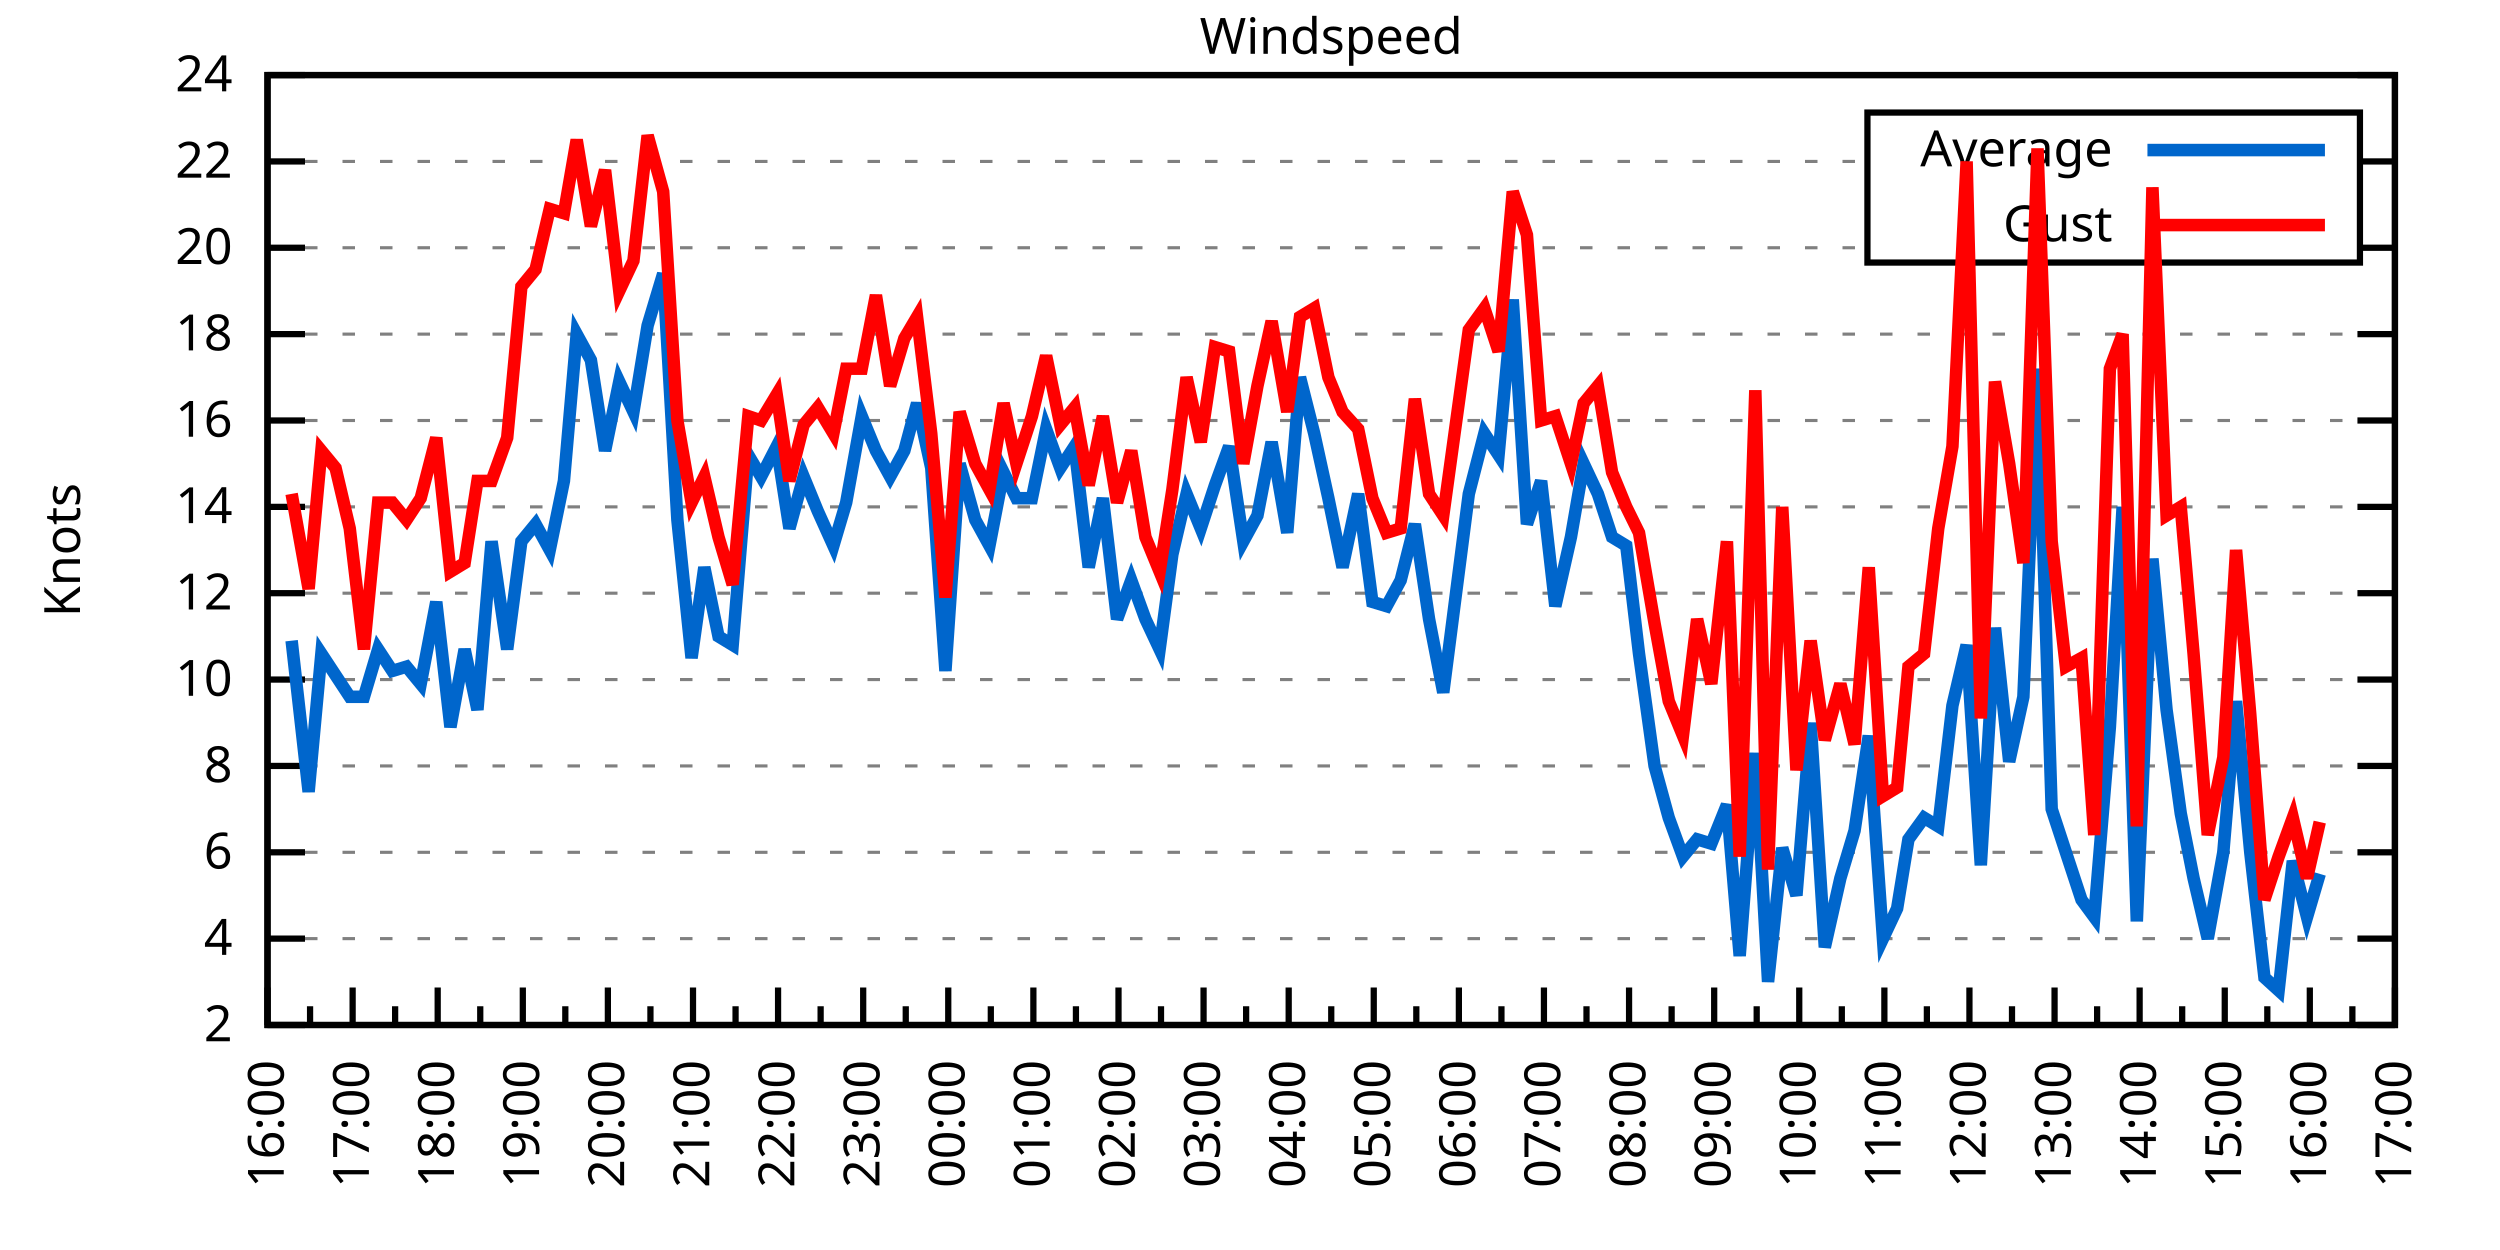
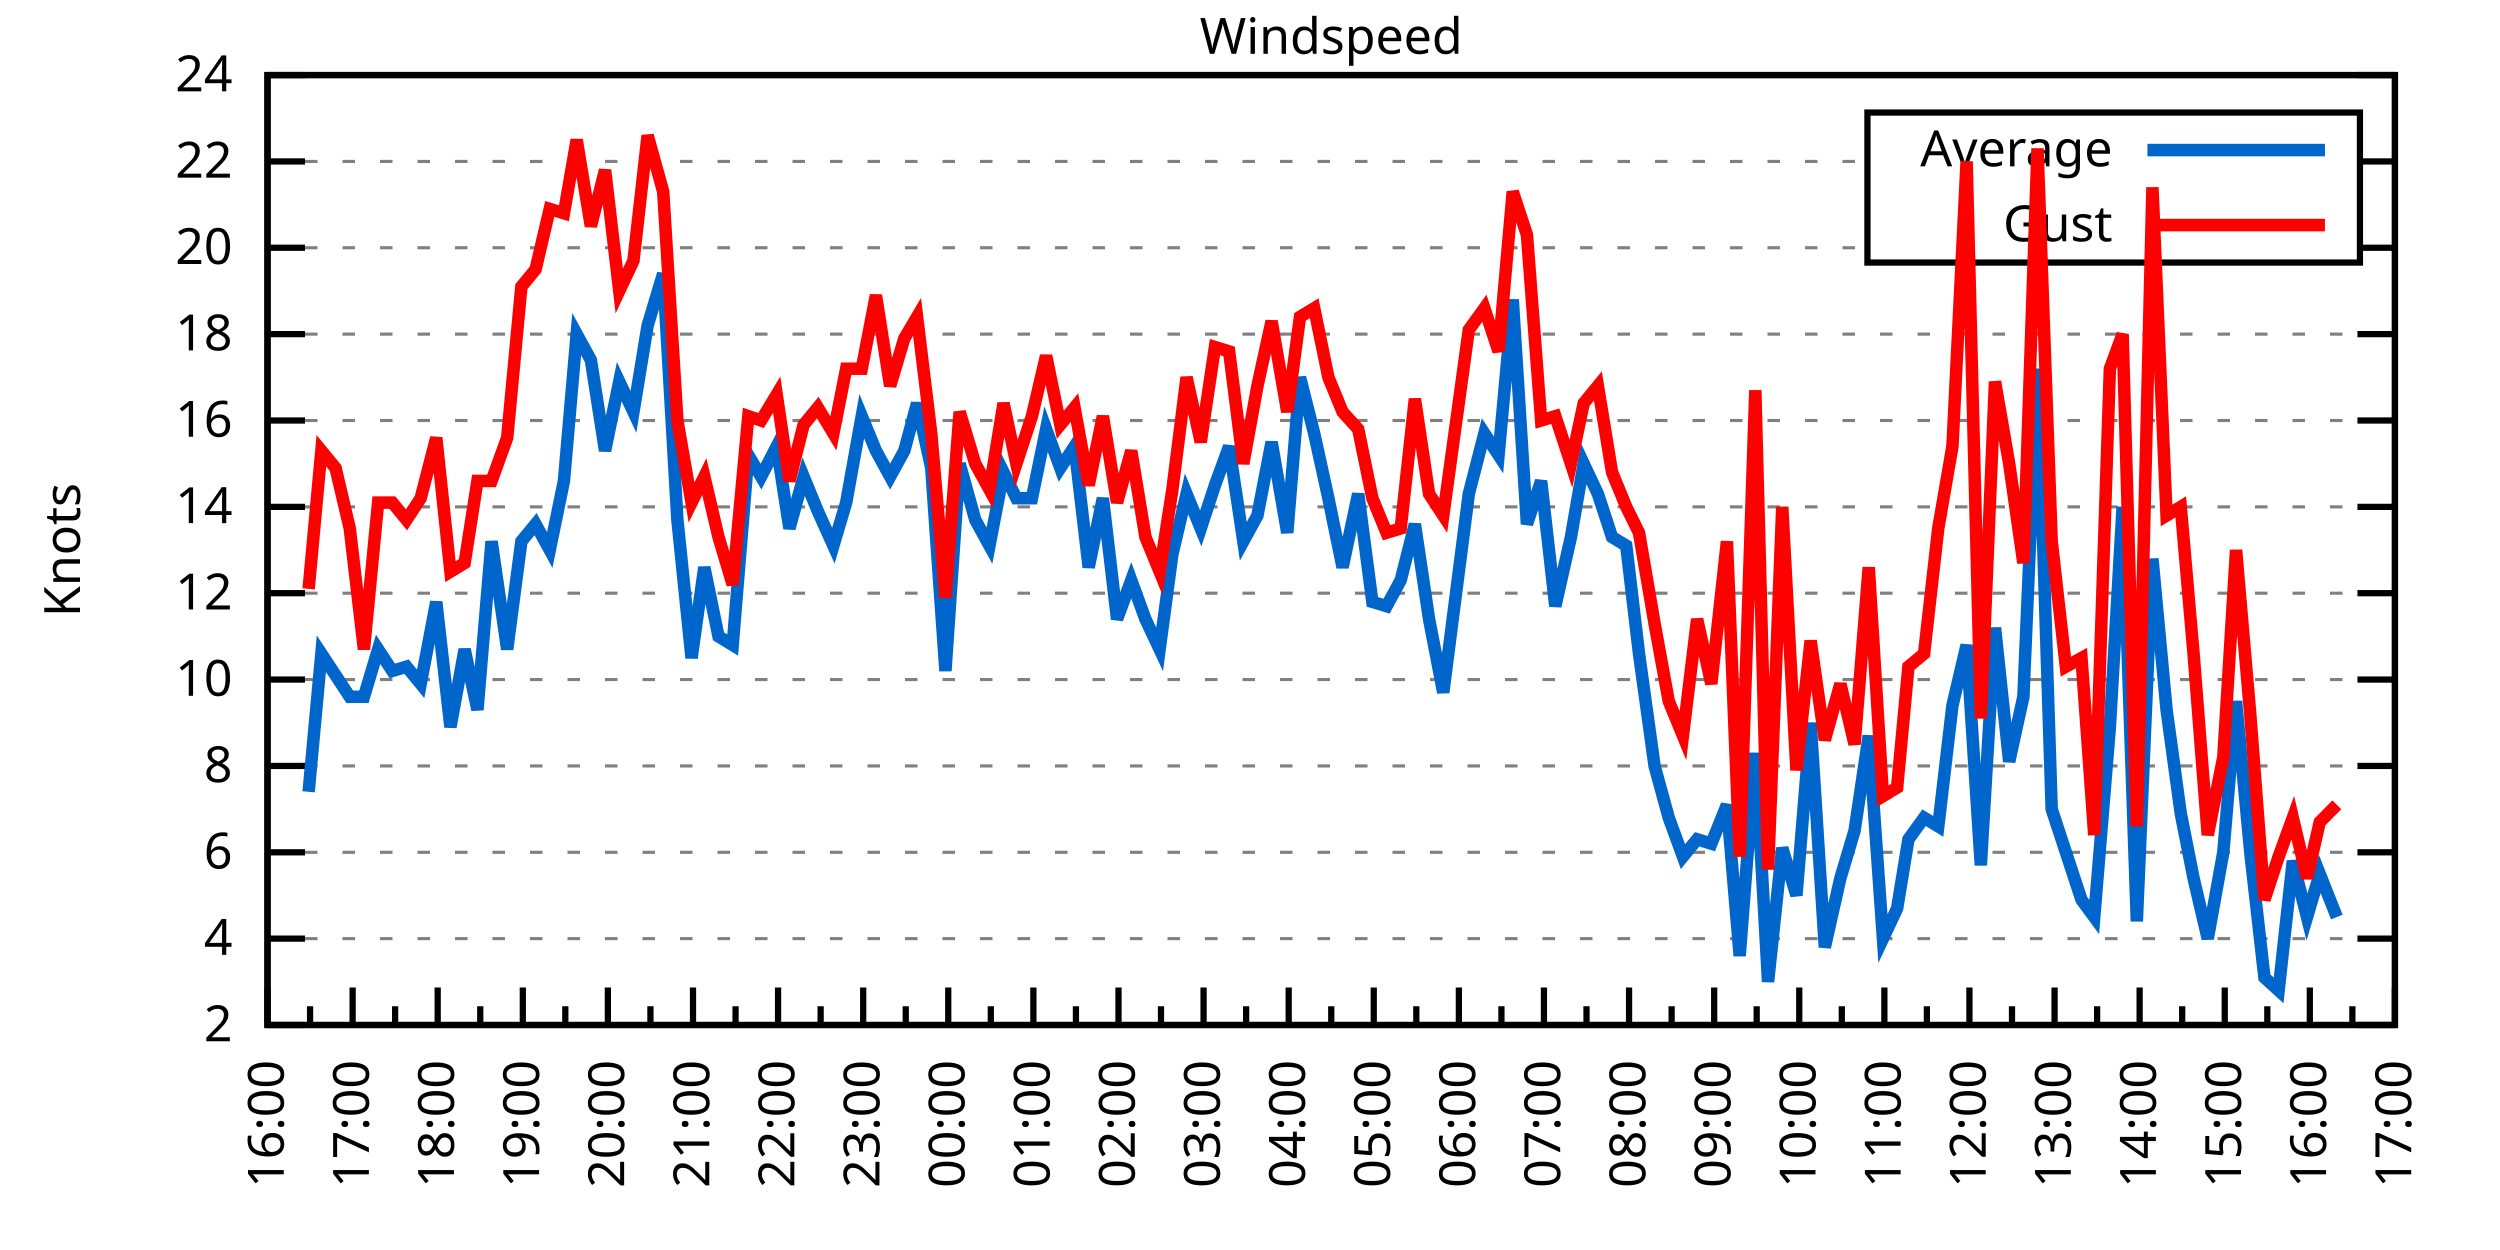
<svg xmlns="http://www.w3.org/2000/svg" xmlns:xlink="http://www.w3.org/1999/xlink" width="400" height="200" viewBox="0 0 400 200">
  <g id="gnuplot_canvas">
    <rect x="0" y="0" width="400" height="200" fill="none" />
    <defs>
      <circle id="gpDot" r="0.5" stroke-width="0.5" stroke="currentColor" />
      <path id="gpPt0" stroke-width="0.333" stroke="currentColor" d="M-1,0 h2 M0,-1 v2" />
      <path id="gpPt1" stroke-width="0.333" stroke="currentColor" d="M-1,-1 L1,1 M1,-1 L-1,1" />
      <path id="gpPt2" stroke-width="0.333" stroke="currentColor" d="M-1,0 L1,0 M0,-1 L0,1 M-1,-1 L1,1 M-1,1 L1,-1" />
      <rect id="gpPt3" stroke-width="0.333" stroke="currentColor" x="-1" y="-1" width="2" height="2" />
      <rect id="gpPt4" stroke-width="0.333" stroke="currentColor" fill="currentColor" x="-1" y="-1" width="2" height="2" />
      <circle id="gpPt5" stroke-width="0.333" stroke="currentColor" cx="0" cy="0" r="1" />
      <use xlink:href="#gpPt5" id="gpPt6" fill="currentColor" stroke="none" />
      <path id="gpPt7" stroke-width="0.333" stroke="currentColor" d="M0,-1.33 L-1.33,0.67 L1.33,0.67 z" />
      <use xlink:href="#gpPt7" id="gpPt8" fill="currentColor" stroke="none" />
      <use xlink:href="#gpPt7" id="gpPt9" stroke="currentColor" transform="rotate(180)" />
      <use xlink:href="#gpPt9" id="gpPt10" fill="currentColor" stroke="none" />
      <use xlink:href="#gpPt3" id="gpPt11" stroke="currentColor" transform="rotate(45)" />
      <use xlink:href="#gpPt11" id="gpPt12" fill="currentColor" stroke="none" />
      <path id="gpPt13" stroke-width="0.333" stroke="currentColor" d="M0,1.330 L1.265,0.411 L0.782,-1.067 L-0.782,-1.076 L-1.265,0.411 z" />
      <use xlink:href="#gpPt13" id="gpPt14" fill="currentColor" stroke="none" />
      <filter id="textbox" filterUnits="objectBoundingBox" x="0" y="0" height="1" width="1">
        <feFlood flood-color="white" flood-opacity="1" result="bgnd" />
        <feComposite in="SourceGraphic" in2="bgnd" operator="atop" />
      </filter>
      <filter id="greybox" filterUnits="objectBoundingBox" x="0" y="0" height="1" width="1">
        <feFlood flood-color="lightgrey" flood-opacity="1" result="grey" />
        <feComposite in="SourceGraphic" in2="grey" operator="atop" />
      </filter>
    </defs>
    <g fill="none" color="white" stroke="currentColor" stroke-width="1.00" stroke-linecap="butt" stroke-linejoin="miter">
</g>
    <g fill="none" color="black" stroke="currentColor" stroke-width="1.00" stroke-linecap="butt" stroke-linejoin="miter">
      <g stroke="none" shape-rendering="crispEdges">
        <polygon fill="rgb(255, 255, 255)" points="42.80,164.00 383.18,164.00 383.18,12.02 42.80,12.02 " />
      </g>
    </g>
    <g fill="none" color="black" stroke="currentColor" stroke-width="1.00" stroke-linecap="butt" stroke-linejoin="miter">
</g>
    <g fill="none" color="black" stroke="black" stroke-width="0.50" stroke-linecap="butt" stroke-linejoin="miter">
</g>
    <g fill="none" color="gray" stroke="currentColor" stroke-width="0.50" stroke-linecap="butt" stroke-linejoin="miter">
      <path stroke="gray" stroke-dasharray="2,4" class="gridline" d="M42.80,164.00 L383.19,164.00  " />
    </g>
    <g fill="none" color="gray" stroke="gray" stroke-width="1.00" stroke-linecap="butt" stroke-linejoin="miter">
</g>
    <g fill="none" color="black" stroke="currentColor" stroke-width="1.00" stroke-linecap="butt" stroke-linejoin="miter">
      <path stroke="black" d="M42.80,164.00 L48.80,164.00 M383.19,164.00 L377.19,164.00  " />
      <g transform="translate(37.20,166.60)" stroke="none" fill="black" font-family="Sans" font-size="8.00" text-anchor="end">
        <text>
          <tspan font-family="Sans"> 2</tspan>
        </text>
      </g>
    </g>
    <g fill="none" color="black" stroke="currentColor" stroke-width="1.00" stroke-linecap="butt" stroke-linejoin="miter">
</g>
    <g fill="none" color="black" stroke="black" stroke-width="0.50" stroke-linecap="butt" stroke-linejoin="miter">
</g>
    <g fill="none" color="gray" stroke="currentColor" stroke-width="0.50" stroke-linecap="butt" stroke-linejoin="miter">
      <path stroke="gray" stroke-dasharray="2,4" class="gridline" d="M42.80,150.18 L383.19,150.18  " />
    </g>
    <g fill="none" color="gray" stroke="gray" stroke-width="1.00" stroke-linecap="butt" stroke-linejoin="miter">
</g>
    <g fill="none" color="black" stroke="currentColor" stroke-width="1.00" stroke-linecap="butt" stroke-linejoin="miter">
      <path stroke="black" d="M42.80,150.18 L48.80,150.18 M383.19,150.18 L377.19,150.18  " />
      <g transform="translate(37.20,152.78)" stroke="none" fill="black" font-family="Sans" font-size="8.00" text-anchor="end">
        <text>
          <tspan font-family="Sans"> 4</tspan>
        </text>
      </g>
    </g>
    <g fill="none" color="black" stroke="currentColor" stroke-width="1.00" stroke-linecap="butt" stroke-linejoin="miter">
</g>
    <g fill="none" color="black" stroke="black" stroke-width="0.50" stroke-linecap="butt" stroke-linejoin="miter">
</g>
    <g fill="none" color="gray" stroke="currentColor" stroke-width="0.50" stroke-linecap="butt" stroke-linejoin="miter">
      <path stroke="gray" stroke-dasharray="2,4" class="gridline" d="M42.80,136.37 L383.19,136.37  " />
    </g>
    <g fill="none" color="gray" stroke="gray" stroke-width="1.00" stroke-linecap="butt" stroke-linejoin="miter">
</g>
    <g fill="none" color="black" stroke="currentColor" stroke-width="1.00" stroke-linecap="butt" stroke-linejoin="miter">
      <path stroke="black" d="M42.80,136.37 L48.80,136.37 M383.19,136.37 L377.19,136.37  " />
      <g transform="translate(37.20,138.97)" stroke="none" fill="black" font-family="Sans" font-size="8.00" text-anchor="end">
        <text>
          <tspan font-family="Sans"> 6</tspan>
        </text>
      </g>
    </g>
    <g fill="none" color="black" stroke="currentColor" stroke-width="1.00" stroke-linecap="butt" stroke-linejoin="miter">
</g>
    <g fill="none" color="black" stroke="black" stroke-width="0.50" stroke-linecap="butt" stroke-linejoin="miter">
</g>
    <g fill="none" color="gray" stroke="currentColor" stroke-width="0.50" stroke-linecap="butt" stroke-linejoin="miter">
      <path stroke="gray" stroke-dasharray="2,4" class="gridline" d="M42.80,122.55 L383.19,122.55  " />
    </g>
    <g fill="none" color="gray" stroke="gray" stroke-width="1.00" stroke-linecap="butt" stroke-linejoin="miter">
</g>
    <g fill="none" color="black" stroke="currentColor" stroke-width="1.00" stroke-linecap="butt" stroke-linejoin="miter">
      <path stroke="black" d="M42.80,122.55 L48.80,122.55 M383.19,122.55 L377.19,122.55  " />
      <g transform="translate(37.20,125.15)" stroke="none" fill="black" font-family="Sans" font-size="8.00" text-anchor="end">
        <text>
          <tspan font-family="Sans"> 8</tspan>
        </text>
      </g>
    </g>
    <g fill="none" color="black" stroke="currentColor" stroke-width="1.00" stroke-linecap="butt" stroke-linejoin="miter">
</g>
    <g fill="none" color="black" stroke="black" stroke-width="0.50" stroke-linecap="butt" stroke-linejoin="miter">
</g>
    <g fill="none" color="gray" stroke="currentColor" stroke-width="0.50" stroke-linecap="butt" stroke-linejoin="miter">
      <path stroke="gray" stroke-dasharray="2,4" class="gridline" d="M42.80,108.73 L383.19,108.73  " />
    </g>
    <g fill="none" color="gray" stroke="gray" stroke-width="1.00" stroke-linecap="butt" stroke-linejoin="miter">
</g>
    <g fill="none" color="black" stroke="currentColor" stroke-width="1.00" stroke-linecap="butt" stroke-linejoin="miter">
      <path stroke="black" d="M42.80,108.73 L48.80,108.73 M383.19,108.73 L377.19,108.73  " />
      <g transform="translate(37.20,111.33)" stroke="none" fill="black" font-family="Sans" font-size="8.00" text-anchor="end">
        <text>
          <tspan font-family="Sans"> 10</tspan>
        </text>
      </g>
    </g>
    <g fill="none" color="black" stroke="currentColor" stroke-width="1.00" stroke-linecap="butt" stroke-linejoin="miter">
</g>
    <g fill="none" color="black" stroke="black" stroke-width="0.50" stroke-linecap="butt" stroke-linejoin="miter">
</g>
    <g fill="none" color="gray" stroke="currentColor" stroke-width="0.50" stroke-linecap="butt" stroke-linejoin="miter">
      <path stroke="gray" stroke-dasharray="2,4" class="gridline" d="M42.80,94.91 L383.19,94.91  " />
    </g>
    <g fill="none" color="gray" stroke="gray" stroke-width="1.00" stroke-linecap="butt" stroke-linejoin="miter">
</g>
    <g fill="none" color="black" stroke="currentColor" stroke-width="1.00" stroke-linecap="butt" stroke-linejoin="miter">
      <path stroke="black" d="M42.80,94.91 L48.80,94.91 M383.19,94.91 L377.19,94.91  " />
      <g transform="translate(37.20,97.51)" stroke="none" fill="black" font-family="Sans" font-size="8.00" text-anchor="end">
        <text>
          <tspan font-family="Sans"> 12</tspan>
        </text>
      </g>
    </g>
    <g fill="none" color="black" stroke="currentColor" stroke-width="1.00" stroke-linecap="butt" stroke-linejoin="miter">
</g>
    <g fill="none" color="black" stroke="black" stroke-width="0.50" stroke-linecap="butt" stroke-linejoin="miter">
</g>
    <g fill="none" color="gray" stroke="currentColor" stroke-width="0.50" stroke-linecap="butt" stroke-linejoin="miter">
      <path stroke="gray" stroke-dasharray="2,4" class="gridline" d="M42.80,81.10 L383.19,81.10  " />
    </g>
    <g fill="none" color="gray" stroke="gray" stroke-width="1.00" stroke-linecap="butt" stroke-linejoin="miter">
</g>
    <g fill="none" color="black" stroke="currentColor" stroke-width="1.00" stroke-linecap="butt" stroke-linejoin="miter">
      <path stroke="black" d="M42.80,81.10 L48.80,81.10 M383.19,81.10 L377.19,81.10  " />
      <g transform="translate(37.20,83.70)" stroke="none" fill="black" font-family="Sans" font-size="8.00" text-anchor="end">
        <text>
          <tspan font-family="Sans"> 14</tspan>
        </text>
      </g>
    </g>
    <g fill="none" color="black" stroke="currentColor" stroke-width="1.00" stroke-linecap="butt" stroke-linejoin="miter">
</g>
    <g fill="none" color="black" stroke="black" stroke-width="0.50" stroke-linecap="butt" stroke-linejoin="miter">
</g>
    <g fill="none" color="gray" stroke="currentColor" stroke-width="0.50" stroke-linecap="butt" stroke-linejoin="miter">
      <path stroke="gray" stroke-dasharray="2,4" class="gridline" d="M42.80,67.28 L383.19,67.28  " />
    </g>
    <g fill="none" color="gray" stroke="gray" stroke-width="1.00" stroke-linecap="butt" stroke-linejoin="miter">
</g>
    <g fill="none" color="black" stroke="currentColor" stroke-width="1.00" stroke-linecap="butt" stroke-linejoin="miter">
      <path stroke="black" d="M42.80,67.28 L48.80,67.28 M383.19,67.28 L377.19,67.28  " />
      <g transform="translate(37.20,69.88)" stroke="none" fill="black" font-family="Sans" font-size="8.00" text-anchor="end">
        <text>
          <tspan font-family="Sans"> 16</tspan>
        </text>
      </g>
    </g>
    <g fill="none" color="black" stroke="currentColor" stroke-width="1.00" stroke-linecap="butt" stroke-linejoin="miter">
</g>
    <g fill="none" color="black" stroke="black" stroke-width="0.50" stroke-linecap="butt" stroke-linejoin="miter">
</g>
    <g fill="none" color="gray" stroke="currentColor" stroke-width="0.50" stroke-linecap="butt" stroke-linejoin="miter">
      <path stroke="gray" stroke-dasharray="2,4" class="gridline" d="M42.80,53.46 L383.19,53.46  " />
    </g>
    <g fill="none" color="gray" stroke="gray" stroke-width="1.00" stroke-linecap="butt" stroke-linejoin="miter">
</g>
    <g fill="none" color="black" stroke="currentColor" stroke-width="1.00" stroke-linecap="butt" stroke-linejoin="miter">
      <path stroke="black" d="M42.80,53.46 L48.80,53.46 M383.19,53.46 L377.19,53.46  " />
      <g transform="translate(37.20,56.06)" stroke="none" fill="black" font-family="Sans" font-size="8.00" text-anchor="end">
        <text>
          <tspan font-family="Sans"> 18</tspan>
        </text>
      </g>
    </g>
    <g fill="none" color="black" stroke="currentColor" stroke-width="1.00" stroke-linecap="butt" stroke-linejoin="miter">
</g>
    <g fill="none" color="black" stroke="black" stroke-width="0.50" stroke-linecap="butt" stroke-linejoin="miter">
</g>
    <g fill="none" color="gray" stroke="currentColor" stroke-width="0.50" stroke-linecap="butt" stroke-linejoin="miter">
      <path stroke="gray" stroke-dasharray="2,4" class="gridline" d="M42.80,39.64 L298.79,39.64 M377.59,39.64 L383.19,39.64  " />
    </g>
    <g fill="none" color="gray" stroke="gray" stroke-width="1.00" stroke-linecap="butt" stroke-linejoin="miter">
</g>
    <g fill="none" color="black" stroke="currentColor" stroke-width="1.00" stroke-linecap="butt" stroke-linejoin="miter">
      <path stroke="black" d="M42.80,39.64 L48.80,39.64 M383.19,39.64 L377.19,39.64  " />
      <g transform="translate(37.20,42.24)" stroke="none" fill="black" font-family="Sans" font-size="8.00" text-anchor="end">
        <text>
          <tspan font-family="Sans"> 20</tspan>
        </text>
      </g>
    </g>
    <g fill="none" color="black" stroke="currentColor" stroke-width="1.00" stroke-linecap="butt" stroke-linejoin="miter">
</g>
    <g fill="none" color="black" stroke="black" stroke-width="0.50" stroke-linecap="butt" stroke-linejoin="miter">
</g>
    <g fill="none" color="gray" stroke="currentColor" stroke-width="0.50" stroke-linecap="butt" stroke-linejoin="miter">
      <path stroke="gray" stroke-dasharray="2,4" class="gridline" d="M42.80,25.83 L298.79,25.83 M377.59,25.83 L383.19,25.83  " />
    </g>
    <g fill="none" color="gray" stroke="gray" stroke-width="1.00" stroke-linecap="butt" stroke-linejoin="miter">
</g>
    <g fill="none" color="black" stroke="currentColor" stroke-width="1.00" stroke-linecap="butt" stroke-linejoin="miter">
      <path stroke="black" d="M42.80,25.83 L48.80,25.83 M383.19,25.83 L377.19,25.83  " />
      <g transform="translate(37.20,28.43)" stroke="none" fill="black" font-family="Sans" font-size="8.00" text-anchor="end">
        <text>
          <tspan font-family="Sans"> 22</tspan>
        </text>
      </g>
    </g>
    <g fill="none" color="black" stroke="currentColor" stroke-width="1.00" stroke-linecap="butt" stroke-linejoin="miter">
</g>
    <g fill="none" color="black" stroke="black" stroke-width="0.50" stroke-linecap="butt" stroke-linejoin="miter">
</g>
    <g fill="none" color="gray" stroke="currentColor" stroke-width="0.50" stroke-linecap="butt" stroke-linejoin="miter">
      <path stroke="gray" stroke-dasharray="2,4" class="gridline" d="M42.80,12.01 L383.19,12.01  " />
    </g>
    <g fill="none" color="gray" stroke="gray" stroke-width="1.00" stroke-linecap="butt" stroke-linejoin="miter">
</g>
    <g fill="none" color="black" stroke="currentColor" stroke-width="1.00" stroke-linecap="butt" stroke-linejoin="miter">
      <path stroke="black" d="M42.80,12.01 L48.80,12.01 M383.19,12.01 L377.19,12.01  " />
      <g transform="translate(37.20,14.61)" stroke="none" fill="black" font-family="Sans" font-size="8.00" text-anchor="end">
        <text>
          <tspan font-family="Sans"> 24</tspan>
        </text>
      </g>
    </g>
    <g fill="none" color="black" stroke="currentColor" stroke-width="1.00" stroke-linecap="butt" stroke-linejoin="miter">
      <path stroke="black" d="M42.80,164.00 L42.80,158.00  " />
      <g transform="translate(45.40,169.60) rotate(270)" stroke="none" fill="black" font-family="Sans" font-size="8.00" text-anchor="end">
        <text>
          <tspan font-family="Sans">16:00</tspan>
        </text>
      </g>
    </g>
    <g fill="none" color="black" stroke="currentColor" stroke-width="1.00" stroke-linecap="butt" stroke-linejoin="miter">
      <path stroke="black" d="M49.61,164.00 L49.61,161.00 M56.42,164.00 L56.42,158.00  " />
      <g transform="translate(59.02,169.60) rotate(270)" stroke="none" fill="black" font-family="Sans" font-size="8.00" text-anchor="end">
        <text>
          <tspan font-family="Sans">17:00</tspan>
        </text>
      </g>
    </g>
    <g fill="none" color="black" stroke="currentColor" stroke-width="1.00" stroke-linecap="butt" stroke-linejoin="miter">
      <path stroke="black" d="M63.22,164.00 L63.22,161.00 M70.03,164.00 L70.03,158.00  " />
      <g transform="translate(72.63,169.60) rotate(270)" stroke="none" fill="black" font-family="Sans" font-size="8.00" text-anchor="end">
        <text>
          <tspan font-family="Sans">18:00</tspan>
        </text>
      </g>
    </g>
    <g fill="none" color="black" stroke="currentColor" stroke-width="1.00" stroke-linecap="butt" stroke-linejoin="miter">
      <path stroke="black" d="M76.84,164.00 L76.84,161.00 M83.65,164.00 L83.65,158.00  " />
      <g transform="translate(86.25,169.60) rotate(270)" stroke="none" fill="black" font-family="Sans" font-size="8.00" text-anchor="end">
        <text>
          <tspan font-family="Sans">19:00</tspan>
        </text>
      </g>
    </g>
    <g fill="none" color="black" stroke="currentColor" stroke-width="1.00" stroke-linecap="butt" stroke-linejoin="miter">
      <path stroke="black" d="M90.45,164.00 L90.45,161.00 M97.26,164.00 L97.26,158.00  " />
      <g transform="translate(99.86,169.60) rotate(270)" stroke="none" fill="black" font-family="Sans" font-size="8.00" text-anchor="end">
        <text>
          <tspan font-family="Sans">20:00</tspan>
        </text>
      </g>
    </g>
    <g fill="none" color="black" stroke="currentColor" stroke-width="1.00" stroke-linecap="butt" stroke-linejoin="miter">
      <path stroke="black" d="M104.07,164.00 L104.07,161.00 M110.88,164.00 L110.88,158.00  " />
      <g transform="translate(113.48,169.60) rotate(270)" stroke="none" fill="black" font-family="Sans" font-size="8.00" text-anchor="end">
        <text>
          <tspan font-family="Sans">21:00</tspan>
        </text>
      </g>
    </g>
    <g fill="none" color="black" stroke="currentColor" stroke-width="1.00" stroke-linecap="butt" stroke-linejoin="miter">
      <path stroke="black" d="M117.69,164.00 L117.69,161.00 M124.49,164.00 L124.49,158.00  " />
      <g transform="translate(127.09,169.60) rotate(270)" stroke="none" fill="black" font-family="Sans" font-size="8.00" text-anchor="end">
        <text>
          <tspan font-family="Sans">22:00</tspan>
        </text>
      </g>
    </g>
    <g fill="none" color="black" stroke="currentColor" stroke-width="1.00" stroke-linecap="butt" stroke-linejoin="miter">
      <path stroke="black" d="M131.30,164.00 L131.30,161.00 M138.11,164.00 L138.11,158.00  " />
      <g transform="translate(140.71,169.60) rotate(270)" stroke="none" fill="black" font-family="Sans" font-size="8.00" text-anchor="end">
        <text>
          <tspan font-family="Sans">23:00</tspan>
        </text>
      </g>
    </g>
    <g fill="none" color="black" stroke="currentColor" stroke-width="1.00" stroke-linecap="butt" stroke-linejoin="miter">
      <path stroke="black" d="M144.92,164.00 L144.92,161.00 M151.72,164.00 L151.72,158.00  " />
      <g transform="translate(154.32,169.60) rotate(270)" stroke="none" fill="black" font-family="Sans" font-size="8.00" text-anchor="end">
        <text>
          <tspan font-family="Sans">00:00</tspan>
        </text>
      </g>
    </g>
    <g fill="none" color="black" stroke="currentColor" stroke-width="1.00" stroke-linecap="butt" stroke-linejoin="miter">
      <path stroke="black" d="M158.53,164.00 L158.53,161.00 M165.34,164.00 L165.34,158.00  " />
      <g transform="translate(167.94,169.60) rotate(270)" stroke="none" fill="black" font-family="Sans" font-size="8.00" text-anchor="end">
        <text>
          <tspan font-family="Sans">01:00</tspan>
        </text>
      </g>
    </g>
    <g fill="none" color="black" stroke="currentColor" stroke-width="1.00" stroke-linecap="butt" stroke-linejoin="miter">
      <path stroke="black" d="M172.15,164.00 L172.15,161.00 M178.96,164.00 L178.96,158.00  " />
      <g transform="translate(181.56,169.60) rotate(270)" stroke="none" fill="black" font-family="Sans" font-size="8.00" text-anchor="end">
        <text>
          <tspan font-family="Sans">02:00</tspan>
        </text>
      </g>
    </g>
    <g fill="none" color="black" stroke="currentColor" stroke-width="1.00" stroke-linecap="butt" stroke-linejoin="miter">
      <path stroke="black" d="M185.76,164.00 L185.76,161.00 M192.57,164.00 L192.57,158.00  " />
      <g transform="translate(195.17,169.60) rotate(270)" stroke="none" fill="black" font-family="Sans" font-size="8.00" text-anchor="end">
        <text>
          <tspan font-family="Sans">03:00</tspan>
        </text>
      </g>
    </g>
    <g fill="none" color="black" stroke="currentColor" stroke-width="1.00" stroke-linecap="butt" stroke-linejoin="miter">
      <path stroke="black" d="M199.38,164.00 L199.38,161.00 M206.19,164.00 L206.19,158.00  " />
      <g transform="translate(208.79,169.60) rotate(270)" stroke="none" fill="black" font-family="Sans" font-size="8.00" text-anchor="end">
        <text>
          <tspan font-family="Sans">04:00</tspan>
        </text>
      </g>
    </g>
    <g fill="none" color="black" stroke="currentColor" stroke-width="1.00" stroke-linecap="butt" stroke-linejoin="miter">
      <path stroke="black" d="M213.00,164.00 L213.00,161.00 M219.80,164.00 L219.80,158.00  " />
      <g transform="translate(222.40,169.60) rotate(270)" stroke="none" fill="black" font-family="Sans" font-size="8.00" text-anchor="end">
        <text>
          <tspan font-family="Sans">05:00</tspan>
        </text>
      </g>
    </g>
    <g fill="none" color="black" stroke="currentColor" stroke-width="1.00" stroke-linecap="butt" stroke-linejoin="miter">
      <path stroke="black" d="M226.61,164.00 L226.61,161.00 M233.42,164.00 L233.42,158.00  " />
      <g transform="translate(236.02,169.60) rotate(270)" stroke="none" fill="black" font-family="Sans" font-size="8.00" text-anchor="end">
        <text>
          <tspan font-family="Sans">06:00</tspan>
        </text>
      </g>
    </g>
    <g fill="none" color="black" stroke="currentColor" stroke-width="1.00" stroke-linecap="butt" stroke-linejoin="miter">
      <path stroke="black" d="M240.23,164.00 L240.23,161.00 M247.03,164.00 L247.03,158.00  " />
      <g transform="translate(249.63,169.60) rotate(270)" stroke="none" fill="black" font-family="Sans" font-size="8.00" text-anchor="end">
        <text>
          <tspan font-family="Sans">07:00</tspan>
        </text>
      </g>
    </g>
    <g fill="none" color="black" stroke="currentColor" stroke-width="1.00" stroke-linecap="butt" stroke-linejoin="miter">
      <path stroke="black" d="M253.84,164.00 L253.84,161.00 M260.65,164.00 L260.65,158.00  " />
      <g transform="translate(263.25,169.60) rotate(270)" stroke="none" fill="black" font-family="Sans" font-size="8.00" text-anchor="end">
        <text>
          <tspan font-family="Sans">08:00</tspan>
        </text>
      </g>
    </g>
    <g fill="none" color="black" stroke="currentColor" stroke-width="1.00" stroke-linecap="butt" stroke-linejoin="miter">
      <path stroke="black" d="M267.46,164.00 L267.46,161.00 M274.27,164.00 L274.27,158.00  " />
      <g transform="translate(276.87,169.60) rotate(270)" stroke="none" fill="black" font-family="Sans" font-size="8.00" text-anchor="end">
        <text>
          <tspan font-family="Sans">09:00</tspan>
        </text>
      </g>
    </g>
    <g fill="none" color="black" stroke="currentColor" stroke-width="1.00" stroke-linecap="butt" stroke-linejoin="miter">
      <path stroke="black" d="M281.07,164.00 L281.07,161.00 M287.88,164.00 L287.88,158.00  " />
      <g transform="translate(290.48,169.60) rotate(270)" stroke="none" fill="black" font-family="Sans" font-size="8.00" text-anchor="end">
        <text>
          <tspan font-family="Sans">10:00</tspan>
        </text>
      </g>
    </g>
    <g fill="none" color="black" stroke="currentColor" stroke-width="1.00" stroke-linecap="butt" stroke-linejoin="miter">
      <path stroke="black" d="M294.69,164.00 L294.69,161.00 M301.50,164.00 L301.50,158.00  " />
      <g transform="translate(304.10,169.60) rotate(270)" stroke="none" fill="black" font-family="Sans" font-size="8.00" text-anchor="end">
        <text>
          <tspan font-family="Sans">11:00</tspan>
        </text>
      </g>
    </g>
    <g fill="none" color="black" stroke="currentColor" stroke-width="1.00" stroke-linecap="butt" stroke-linejoin="miter">
      <path stroke="black" d="M308.30,164.00 L308.30,161.00 M315.11,164.00 L315.11,158.00  " />
      <g transform="translate(317.71,169.60) rotate(270)" stroke="none" fill="black" font-family="Sans" font-size="8.00" text-anchor="end">
        <text>
          <tspan font-family="Sans">12:00</tspan>
        </text>
      </g>
    </g>
    <g fill="none" color="black" stroke="currentColor" stroke-width="1.00" stroke-linecap="butt" stroke-linejoin="miter">
      <path stroke="black" d="M321.92,164.00 L321.92,161.00 M328.73,164.00 L328.73,158.00  " />
      <g transform="translate(331.33,169.60) rotate(270)" stroke="none" fill="black" font-family="Sans" font-size="8.00" text-anchor="end">
        <text>
          <tspan font-family="Sans">13:00</tspan>
        </text>
      </g>
    </g>
    <g fill="none" color="black" stroke="currentColor" stroke-width="1.00" stroke-linecap="butt" stroke-linejoin="miter">
      <path stroke="black" d="M335.54,164.00 L335.54,161.00 M342.34,164.00 L342.34,158.00  " />
      <g transform="translate(344.94,169.60) rotate(270)" stroke="none" fill="black" font-family="Sans" font-size="8.00" text-anchor="end">
        <text>
          <tspan font-family="Sans">14:00</tspan>
        </text>
      </g>
    </g>
    <g fill="none" color="black" stroke="currentColor" stroke-width="1.00" stroke-linecap="butt" stroke-linejoin="miter">
      <path stroke="black" d="M349.15,164.00 L349.15,161.00 M355.96,164.00 L355.96,158.00  " />
      <g transform="translate(358.56,169.60) rotate(270)" stroke="none" fill="black" font-family="Sans" font-size="8.00" text-anchor="end">
        <text>
          <tspan font-family="Sans">15:00</tspan>
        </text>
      </g>
    </g>
    <g fill="none" color="black" stroke="currentColor" stroke-width="1.00" stroke-linecap="butt" stroke-linejoin="miter">
      <path stroke="black" d="M362.77,164.00 L362.77,161.00 M369.57,164.00 L369.57,158.00  " />
      <g transform="translate(372.17,169.60) rotate(270)" stroke="none" fill="black" font-family="Sans" font-size="8.00" text-anchor="end">
        <text>
          <tspan font-family="Sans">16:00</tspan>
        </text>
      </g>
    </g>
    <g fill="none" color="black" stroke="currentColor" stroke-width="1.00" stroke-linecap="butt" stroke-linejoin="miter">
      <path stroke="black" d="M376.38,164.00 L376.38,161.00 M383.19,164.00 L383.19,158.00  " />
      <g transform="translate(385.79,169.60) rotate(270)" stroke="none" fill="black" font-family="Sans" font-size="8.00" text-anchor="end">
        <text>
          <tspan font-family="Sans">17:00</tspan>
        </text>
      </g>
    </g>
    <g fill="none" color="black" stroke="currentColor" stroke-width="1.00" stroke-linecap="butt" stroke-linejoin="miter">
</g>
    <g fill="none" color="black" stroke="currentColor" stroke-width="1.00" stroke-linecap="butt" stroke-linejoin="miter">
      <path stroke="black" d="M42.80,12.01 L42.80,164.00 L383.19,164.00 L383.19,12.01 L42.80,12.01 Z  " />
    </g>
    <g fill="none" color="black" stroke="currentColor" stroke-width="1.00" stroke-linecap="butt" stroke-linejoin="miter">
      <g transform="translate(12.80,88.01) rotate(270)" stroke="none" fill="black" font-family="Sans" font-size="8.00" text-anchor="middle">
        <text>
          <tspan font-family="Sans">Knots</tspan>
        </text>
      </g>
    </g>
    <g fill="none" color="black" stroke="currentColor" stroke-width="1.00" stroke-linecap="butt" stroke-linejoin="miter">
</g>
    <g fill="none" color="black" stroke="currentColor" stroke-width="1.00" stroke-linecap="butt" stroke-linejoin="miter">
      <path stroke="black" d="M298.79,42.01 L298.79,18.01 L377.59,18.01 L377.59,42.01 L298.79,42.01 Z  " />
    </g>
    <g id="Windspeed_plot_1">
      <g fill="none" color="white" stroke="black" stroke-width="2.00" stroke-linecap="butt" stroke-linejoin="miter">
</g>
      <g fill="none" color="black" stroke="currentColor" stroke-width="2.00" stroke-linecap="butt" stroke-linejoin="miter">
        <g transform="translate(337.99,26.61)" stroke="none" fill="black" font-family="Sans" font-size="8.00" text-anchor="end">
          <text>
            <tspan font-family="Sans">Average</tspan>
          </text>
        </g>
      </g>
      <g fill="none" color="black" stroke="currentColor" stroke-width="2.00" stroke-linecap="butt" stroke-linejoin="miter">
-         <path stroke="rgb(  0, 102, 204)" d="M343.59,24.01 L371.99,24.01 M46.66,102.51 L49.38,126.69 L51.42,104.59 L53.69,108.04 L55.96,111.49 L58.23,111.49   L60.50,103.89 L62.77,107.35 L65.04,106.66 L67.31,109.42 L69.80,96.30 L72.07,116.33 L74.34,103.89 L76.39,113.57   L78.65,86.62 L81.15,103.89 L83.42,86.62 L85.69,83.86 L87.96,88.00 L90.23,76.95 L92.27,53.46 L94.54,57.61   L96.81,72.12 L99.08,61.06 L101.35,65.90 L103.62,52.08 L106.11,43.79 L108.38,83.17 L110.65,105.28 L112.69,90.77   L114.96,101.82 L117.23,103.20 L119.73,72.81 L121.77,76.26 L124.27,71.42 L126.31,84.55 L128.58,76.26 L130.85,81.79   L133.34,87.31 L135.39,80.41 L137.88,66.59 L140.15,72.12 L142.42,76.26 L144.69,72.12 L146.73,64.52 L149.00,74.88   L151.27,107.35 L153.54,74.19 L156.04,83.17 L158.31,87.31 L160.57,75.57 L162.62,79.71 L165.11,79.71 L167.38,68.66   L169.65,74.88 L171.92,71.42 L174.19,90.77 L176.46,79.71 L178.73,99.06 L181.00,92.84 L183.27,99.06 L185.54,103.89   L187.58,88.70 L189.85,79.02 L192.12,84.55 L194.39,77.64 L196.66,71.42 L198.93,86.62 L201.19,82.48 L203.46,70.73   L205.96,85.24 L208.00,60.37 L210.27,69.35 L212.54,79.71 L214.81,90.77 L217.31,79.02 L219.58,96.30 L221.85,96.99   L224.11,92.84 L226.38,83.86 L228.65,99.06 L230.92,110.80 L235.01,79.02 L237.50,69.35 L239.77,72.81 L242.04,47.93   L244.31,83.86 L246.58,76.95 L248.85,96.99 L251.35,85.93 L253.39,74.19 L255.66,79.02 L257.93,85.93 L260.20,87.31   L262.24,104.59 L264.73,122.55 L267.00,130.84 L269.27,137.06 L271.54,134.29 L273.81,134.98 L276.31,128.77 L278.35,152.95   L280.85,120.48 L282.89,157.09 L285.16,135.67 L287.43,143.27 L289.70,115.64 L291.97,151.56 L294.46,140.51 L296.73,132.91   L299.00,117.71 L301.27,150.18 L303.54,145.35 L305.35,134.29 L307.85,130.84 L310.12,132.22 L312.39,112.88 L314.66,103.20   L316.93,138.44 L319.20,100.44 L321.47,121.86 L323.74,111.49 L326.00,58.99 L328.27,129.46 L330.54,136.37 L333.04,143.96   L335.08,146.73 L337.58,116.33 L339.62,81.10 L341.89,147.42 L344.39,89.39 L346.65,113.57 L348.92,130.15 L350.97,140.51   L353.24,150.18 L355.73,136.37 L357.77,112.19 L360.04,136.37 L362.31,156.40 L364.58,158.47 L366.85,137.75 L369.12,146.73   L371.16,139.82  " />
+         <path stroke="rgb(  0, 102, 204)" d="M343.59,24.01 L371.99,24.01 M49.38,126.69 L51.42,104.59 L53.69,108.04 L55.96,111.49 L58.23,111.49 L60.50,103.89   L62.77,107.35 L65.04,106.66 L67.31,109.42 L69.80,96.30 L72.07,116.33 L74.34,103.89 L76.39,113.57 L78.65,86.62   L81.15,103.89 L83.42,86.62 L85.69,83.86 L87.96,88.00 L90.23,76.95 L92.27,53.46 L94.54,57.61 L96.81,72.12   L99.08,61.06 L101.35,65.90 L103.62,52.08 L106.11,43.79 L108.38,83.17 L110.65,105.28 L112.69,90.77 L114.96,101.82   L117.23,103.20 L119.73,72.81 L121.77,76.26 L124.27,71.42 L126.31,84.55 L128.58,76.26 L130.85,81.79 L133.34,87.31   L135.39,80.41 L137.88,66.59 L140.15,72.12 L142.42,76.26 L144.69,72.12 L146.73,64.52 L149.00,74.88 L151.27,107.35   L153.54,74.19 L156.04,83.17 L158.31,87.31 L160.57,75.57 L162.62,79.71 L165.11,79.71 L167.38,68.66 L169.65,74.88   L171.92,71.42 L174.19,90.77 L176.46,79.71 L178.73,99.06 L181.00,92.84 L183.27,99.06 L185.54,103.89 L187.58,88.70   L189.85,79.02 L192.12,84.55 L194.39,77.64 L196.66,71.42 L198.93,86.62 L201.19,82.48 L203.46,70.73 L205.96,85.24   L208.00,60.37 L210.27,69.35 L212.54,79.71 L214.81,90.77 L217.31,79.02 L219.58,96.30 L221.85,96.99 L224.11,92.84   L226.38,83.86 L228.65,99.06 L230.92,110.80 L235.01,79.02 L237.50,69.35 L239.77,72.81 L242.04,47.93 L244.31,83.86   L246.58,76.95 L248.85,96.99 L251.35,85.93 L253.39,74.19 L255.66,79.02 L257.93,85.93 L260.20,87.31 L262.24,104.59   L264.73,122.55 L267.00,130.84 L269.27,137.06 L271.54,134.29 L273.81,134.98 L276.31,128.77 L278.35,152.95 L280.85,120.48   L282.89,157.09 L285.16,135.67 L287.43,143.27 L289.70,115.64 L291.97,151.56 L294.46,140.51 L296.73,132.91 L299.00,117.71   L301.27,150.18 L303.54,145.35 L305.35,134.29 L307.85,130.84 L310.12,132.22 L312.39,112.88 L314.66,103.20 L316.93,138.44   L319.20,100.44 L321.47,121.86 L323.74,111.49 L326.00,58.99 L328.27,129.46 L330.54,136.37 L333.04,143.96 L335.08,146.73   L337.58,116.33 L339.62,81.10 L341.89,147.42 L344.39,89.39 L346.65,113.57 L348.92,130.15 L350.97,140.51 L353.24,150.18   L355.73,136.37 L357.77,112.19 L360.04,136.37 L362.31,156.40 L364.58,158.47 L366.85,137.75 L369.12,146.73 L371.16,139.82   L373.89,146.73  " />
      </g>
    </g>
    <g id="Windspeed_plot_2">
      <g fill="none" color="black" stroke="currentColor" stroke-width="2.00" stroke-linecap="butt" stroke-linejoin="miter">
        <g transform="translate(337.99,38.61)" stroke="none" fill="black" font-family="Sans" font-size="8.00" text-anchor="end">
          <text>
            <tspan font-family="Sans">Gust</tspan>
          </text>
        </g>
      </g>
      <g fill="none" color="black" stroke="currentColor" stroke-width="2.00" stroke-linecap="butt" stroke-linejoin="miter">
-         <path stroke="rgb(255,   0,   0)" d="M343.59,36.01 L371.99,36.01 M46.66,79.02 L49.38,94.22 L51.42,72.12 L53.69,74.88 L55.96,84.55 L58.23,103.89   L60.50,80.41 L62.77,80.41 L65.04,83.17 L67.31,79.71 L69.80,70.04 L72.07,91.46 L74.34,90.08 L76.39,76.95   L78.65,76.95 L81.15,70.04 L83.42,45.86 L85.69,43.10 L87.96,33.43 L90.23,34.12 L92.27,22.37 L94.54,36.19   L96.81,27.21 L99.08,46.55 L101.35,41.72 L103.62,21.68 L106.11,30.66 L108.38,67.28 L110.65,80.41 L112.69,76.26   L114.96,85.93 L117.23,93.53 L119.73,66.59 L121.77,67.28 L124.27,63.13 L126.31,76.95 L128.58,67.97 L130.85,65.21   L133.34,69.35 L135.39,58.99 L137.88,58.99 L140.15,47.24 L142.42,61.75 L144.69,54.15 L146.73,50.70 L149.00,69.35   L151.27,95.60 L153.54,65.90 L156.04,74.19 L158.31,78.33 L160.57,64.52 L162.62,74.19 L165.11,66.59 L167.38,56.92   L169.65,67.97 L171.92,65.21 L174.19,77.64 L176.46,66.59 L178.73,80.41 L181.00,72.12 L183.27,85.93 L185.54,91.46   L187.58,78.33 L189.85,60.37 L192.12,70.73 L194.39,55.53 L196.66,56.23 L198.93,74.19 L201.19,61.75 L203.46,51.39   L205.96,65.90 L208.00,50.70 L210.27,49.32 L212.54,60.37 L214.81,65.90 L217.31,68.66 L219.58,79.71 L221.85,85.24   L224.11,84.55 L226.38,63.82 L228.65,79.02 L230.92,82.48 L235.01,52.77 L237.50,49.32 L239.77,56.23 L242.04,30.66   L244.31,37.57 L246.58,67.28 L248.85,66.59 L251.35,74.19 L253.39,64.52 L255.66,61.75 L257.93,75.57 L260.20,81.10   L262.24,85.24 L264.73,99.75 L267.00,112.19 L269.27,117.71 L271.54,99.06 L273.81,109.42 L276.31,86.62 L278.35,137.06   L280.85,62.44 L282.89,139.13 L285.16,81.10 L287.43,123.24 L289.70,102.51 L291.97,118.40 L294.46,109.42 L296.73,119.09   L299.00,90.77 L301.27,127.38 L303.54,126.00 L305.35,106.66 L307.85,104.59 L310.12,84.55 L312.39,71.42 L314.66,25.83   L316.93,114.95 L319.20,61.06 L321.47,74.19 L323.74,90.08 L326.00,23.75 L328.27,86.62 L330.54,106.66 L333.04,105.28   L335.08,133.60 L337.58,58.99 L339.62,53.46 L341.89,132.22 L344.39,29.97 L346.65,82.48 L348.92,81.10 L350.97,104.59   L353.24,133.60 L355.73,121.17 L357.77,88.00 L360.04,114.26 L362.31,143.96 L364.58,137.06 L366.85,130.84 L369.12,140.51   L371.16,131.53  " />
+         <path stroke="rgb(255,   0,   0)" d="M343.59,36.01 L371.99,36.01 M49.38,94.22 L51.42,72.12 L53.69,74.88 L55.96,84.55 L58.23,103.89 L60.50,80.41   L62.77,80.41 L65.04,83.17 L67.31,79.71 L69.80,70.04 L72.07,91.46 L74.34,90.08 L76.39,76.95 L78.65,76.95   L81.15,70.04 L83.42,45.86 L85.69,43.10 L87.96,33.43 L90.23,34.12 L92.27,22.37 L94.54,36.19 L96.81,27.21   L99.08,46.55 L101.35,41.72 L103.62,21.68 L106.11,30.66 L108.38,67.28 L110.65,80.41 L112.69,76.26 L114.96,85.93   L117.23,93.53 L119.73,66.59 L121.77,67.28 L124.27,63.13 L126.31,76.95 L128.58,67.97 L130.85,65.21 L133.34,69.35   L135.39,58.99 L137.88,58.99 L140.15,47.24 L142.42,61.75 L144.69,54.15 L146.73,50.70 L149.00,69.35 L151.27,95.60   L153.54,65.90 L156.04,74.19 L158.31,78.33 L160.57,64.52 L162.62,74.19 L165.11,66.59 L167.38,56.92 L169.65,67.97   L171.92,65.21 L174.19,77.64 L176.46,66.59 L178.73,80.41 L181.00,72.12 L183.27,85.93 L185.54,91.46 L187.58,78.33   L189.85,60.37 L192.12,70.73 L194.39,55.53 L196.66,56.23 L198.93,74.19 L201.19,61.75 L203.46,51.39 L205.96,65.90   L208.00,50.70 L210.27,49.32 L212.54,60.37 L214.81,65.90 L217.31,68.66 L219.58,79.71 L221.85,85.24 L224.11,84.55   L226.38,63.82 L228.65,79.02 L230.92,82.48 L235.01,52.77 L237.50,49.32 L239.77,56.23 L242.04,30.66 L244.31,37.57   L246.58,67.28 L248.85,66.59 L251.35,74.19 L253.39,64.52 L255.66,61.75 L257.93,75.57 L260.20,81.10 L262.24,85.24   L264.73,99.75 L267.00,112.19 L269.27,117.71 L271.54,99.06 L273.81,109.42 L276.31,86.62 L278.35,137.06 L280.85,62.44   L282.89,139.13 L285.16,81.10 L287.43,123.24 L289.70,102.51 L291.97,118.40 L294.46,109.42 L296.73,119.09 L299.00,90.77   L301.27,127.38 L303.54,126.00 L305.35,106.66 L307.85,104.59 L310.12,84.55 L312.39,71.42 L314.66,25.83 L316.93,114.95   L319.20,61.06 L321.47,74.19 L323.74,90.08 L326.00,23.75 L328.27,86.62 L330.54,106.66 L333.04,105.28 L335.08,133.60   L337.58,58.99 L339.62,53.46 L341.89,132.22 L344.39,29.97 L346.65,82.48 L348.92,81.10 L350.97,104.59 L353.24,133.60   L355.73,121.17 L357.77,88.00 L360.04,114.26 L362.31,143.96 L364.58,137.06 L366.85,130.84 L369.12,140.51 L371.16,131.53   L373.89,128.77  " />
      </g>
    </g>
    <g fill="none" color="black" stroke="currentColor" stroke-width="2.00" stroke-linecap="butt" stroke-linejoin="miter">
</g>
    <g fill="none" color="black" stroke="black" stroke-width="1.00" stroke-linecap="butt" stroke-linejoin="miter">
</g>
    <g fill="none" color="black" stroke="currentColor" stroke-width="1.00" stroke-linecap="butt" stroke-linejoin="miter">
      <path stroke="black" d="M42.80,12.01 L42.80,164.00 L383.19,164.00 L383.19,12.01 L42.80,12.01 Z  " />
    </g>
    <g fill="none" color="black" stroke="currentColor" stroke-width="1.00" stroke-linecap="butt" stroke-linejoin="miter">
      <g transform="translate(212.99,8.61)" stroke="none" fill="black" font-family="Sans" font-size="8.00" text-anchor="middle">
        <text>
          <tspan font-family="Sans">Windspeed</tspan>
        </text>
      </g>
    </g>
    <g fill="none" color="black" stroke="currentColor" stroke-width="1.00" stroke-linecap="butt" stroke-linejoin="miter">
</g>
  </g>
</svg>
